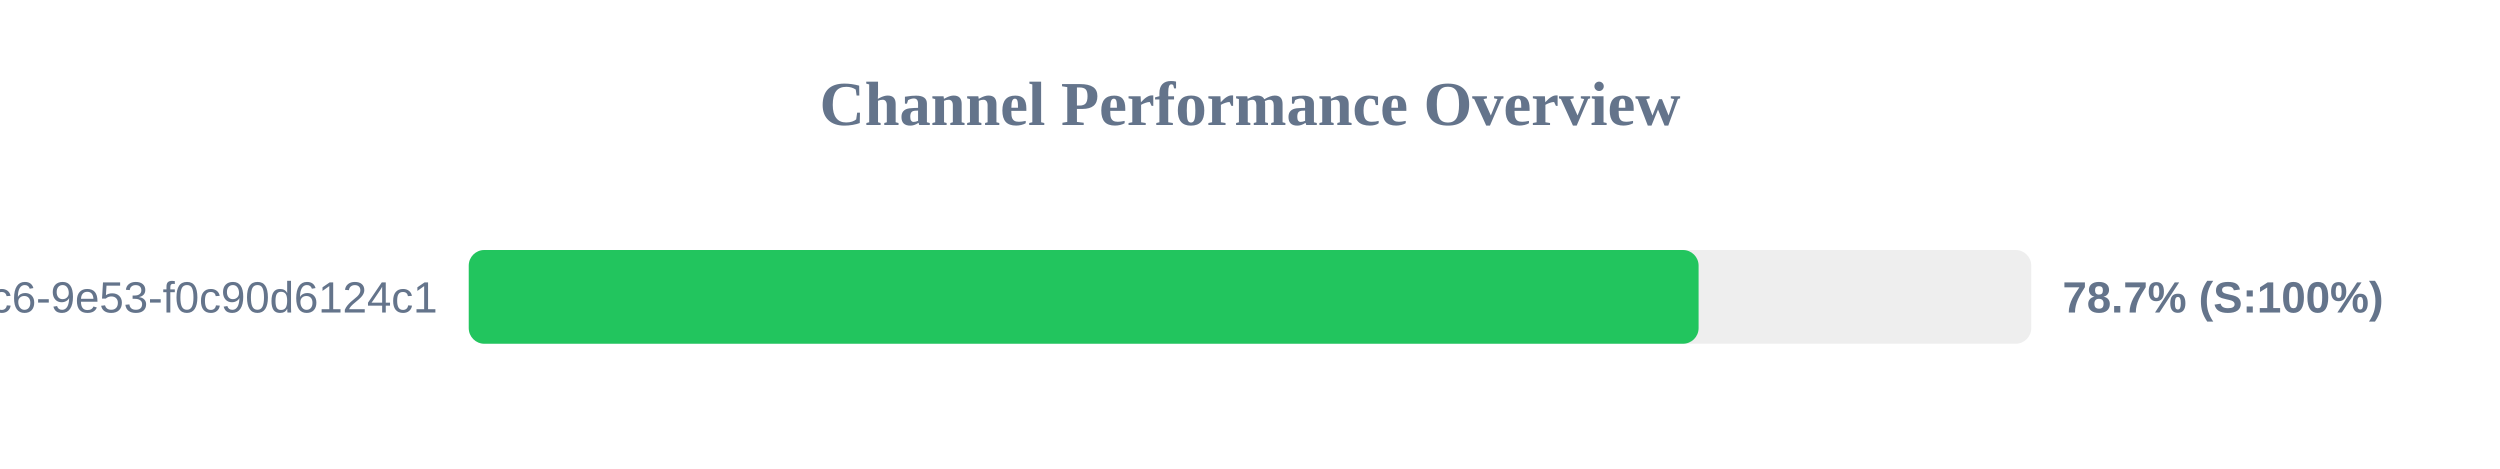
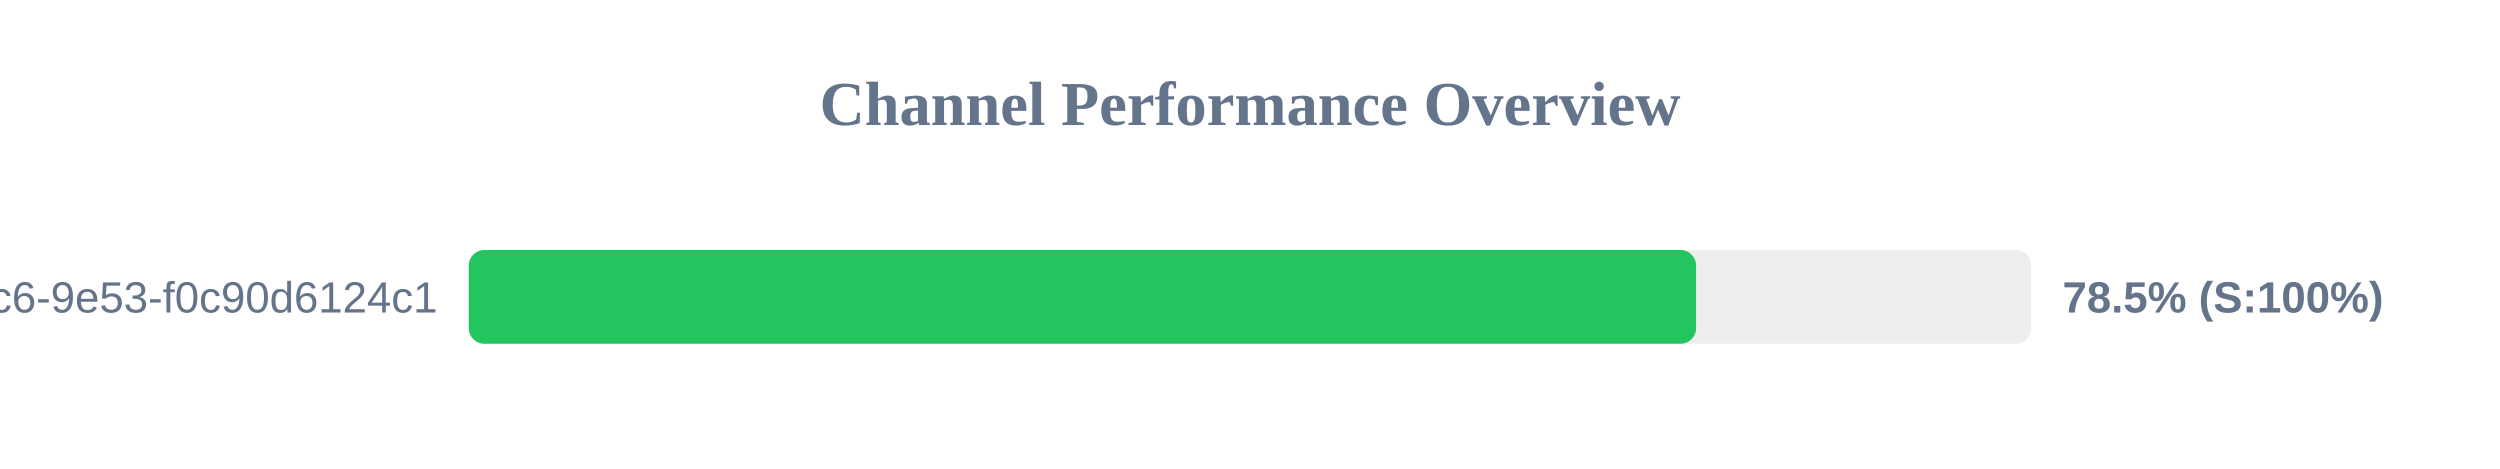
<svg xmlns="http://www.w3.org/2000/svg" width="800" height="150" version="1.1">
  <style>
        .row { font: 14px Arial; fill: #64748b; }
        .score { font: bold 14px Arial; fill: #64748b; }
    </style>
  <text x="400" y="40" text-anchor="middle" font-size="20px" font-weight="bold" fill="#64748b">Channel Performance Overview</text>
  <rect x="150" y="80" width="500" height="30" fill="#eee" rx="5" />
-   <rect x="150" y="80" width="393.55" height="30" fill="#22c55e" rx="5" />
+   <rect x="150" y="80" width="392.75" height="30" fill="#22c55e" rx="5" />
  <text x="140" y="100" text-anchor="end" class="row">?uuid=4685eb2a-5ddb-4dc6-9e53-f0c90d6124c1</text>
-   <text x="660" y="100" text-anchor="start" class="score">78.7% (S:100%)</text>
+   <text x="660" y="100" text-anchor="start" class="score">78.5% (S:100%)</text>
</svg>
